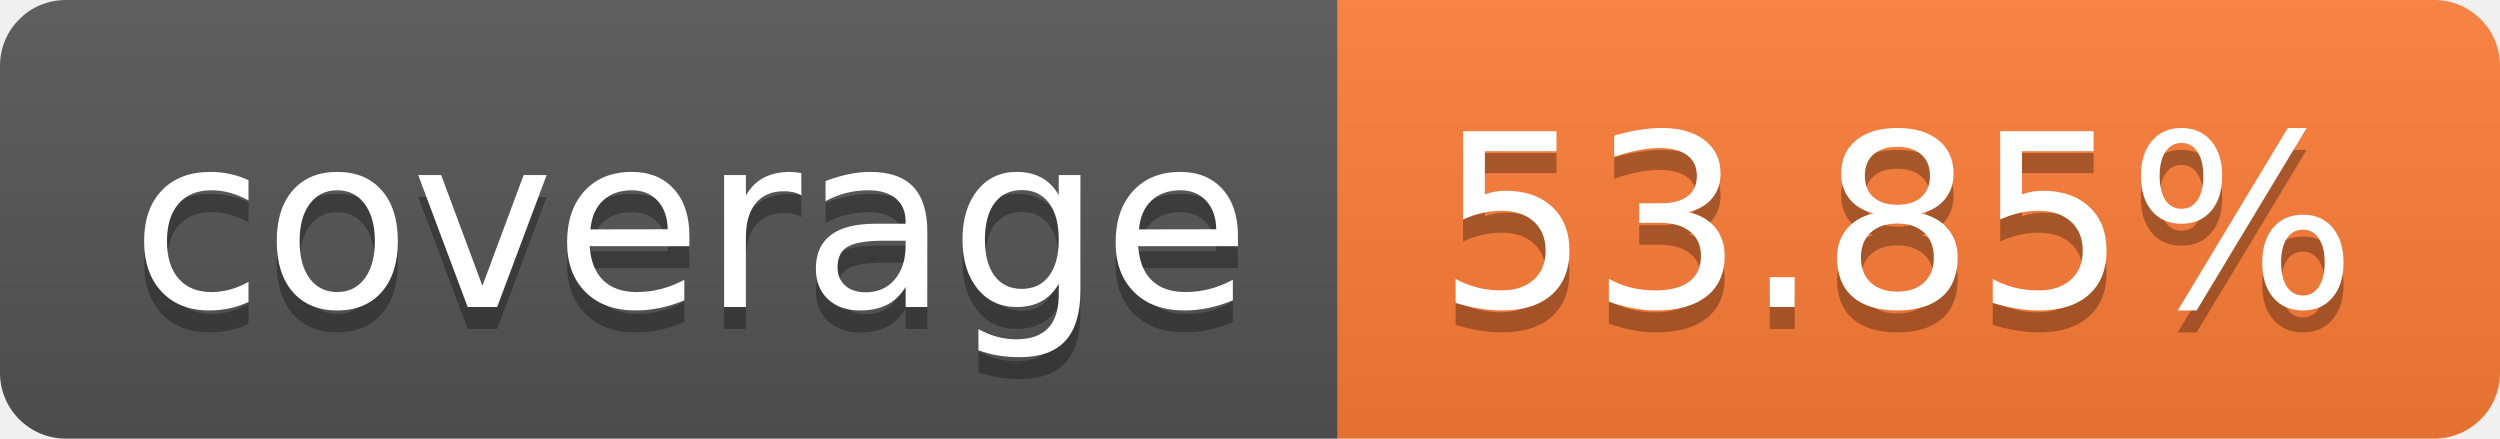
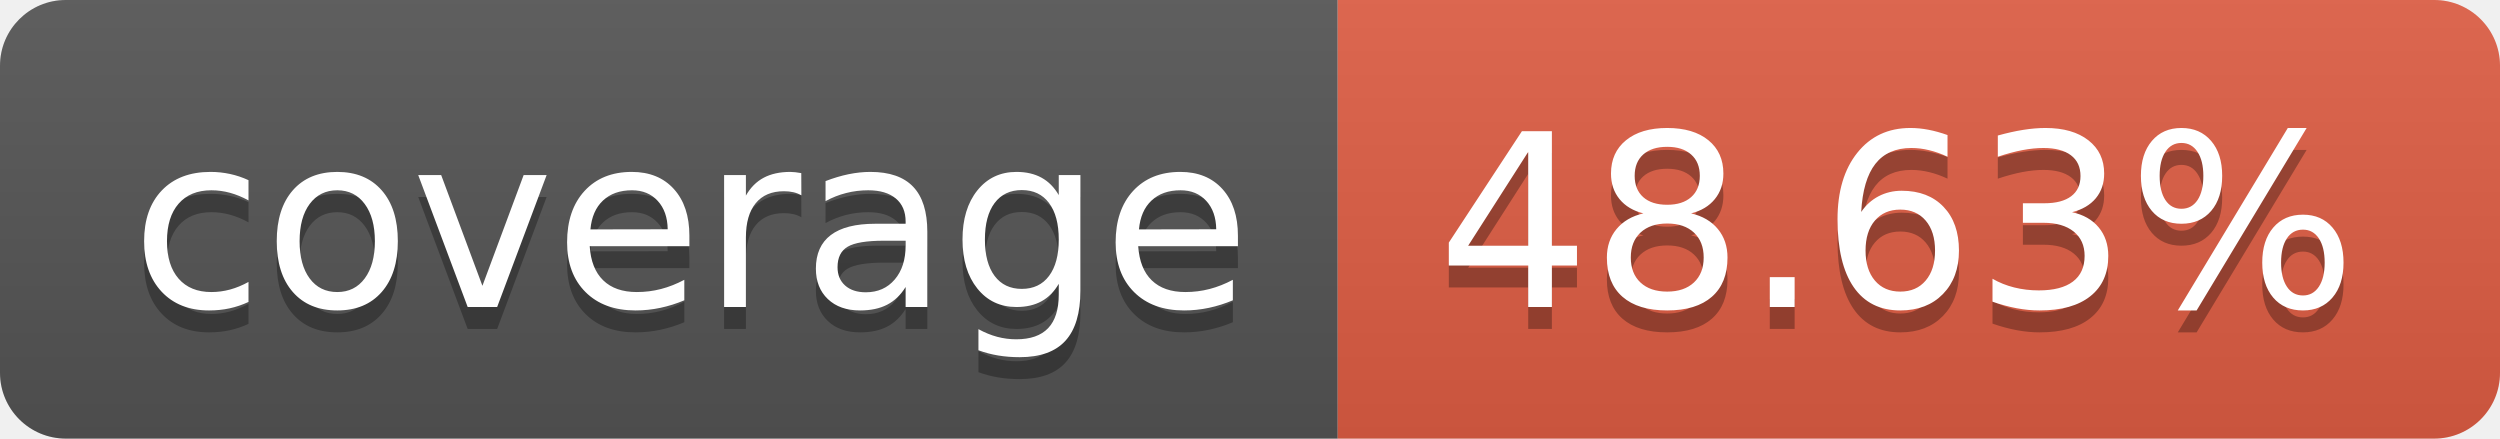
- <svg xmlns="http://www.w3.org/2000/svg" width="114" height="20" role="img" aria-label="coverage: 53.85%">
+ <svg xmlns="http://www.w3.org/2000/svg" width="114" height="20" role="img" aria-label="coverage: 48.63%">
  <linearGradient id="s" x2="0" y2="100%">
    <stop offset="0" stop-color="#bbb" stop-opacity=".1" />
    <stop offset="1" stop-opacity=".1" />
  </linearGradient>
  <clipPath id="r">
    <rect width="114" height="20" rx="3" fill="#fff" />
  </clipPath>
  <g clip-path="url(#r)">
    <rect width="61" height="20" fill="#555" />
-     <rect x="61" width="53" height="20" fill="#fe7d37" />
+     <rect x="61" width="53" height="20" fill="#e05d44" />
    <rect width="114" height="20" fill="url(#s)" />
  </g>
  <g fill="#fff" text-anchor="middle" font-family="Verdana,Geneva,DejaVu Sans,sans-serif" text-rendering="geometricPrecision" font-size="110">
    <text aria-hidden="true" x="315" y="150" fill="#010101" fill-opacity=".3" transform="scale(.1)" textLength="510">coverage</text>
    <text x="315" y="140" transform="scale(.1)" fill="#fff" textLength="510">coverage</text>
-     <text aria-hidden="true" x="865" y="150" fill="#010101" fill-opacity=".3" transform="scale(.1)" textLength="430">53.85%</text>
-     <text x="865" y="140" transform="scale(.1)" fill="#fff" textLength="430">53.85%</text>
+     <text aria-hidden="true" x="865" y="150" fill="#010101" fill-opacity=".3" transform="scale(.1)" textLength="430">48.63%</text>
+     <text x="865" y="140" transform="scale(.1)" fill="#fff" textLength="430">48.63%</text>
  </g>
</svg>
